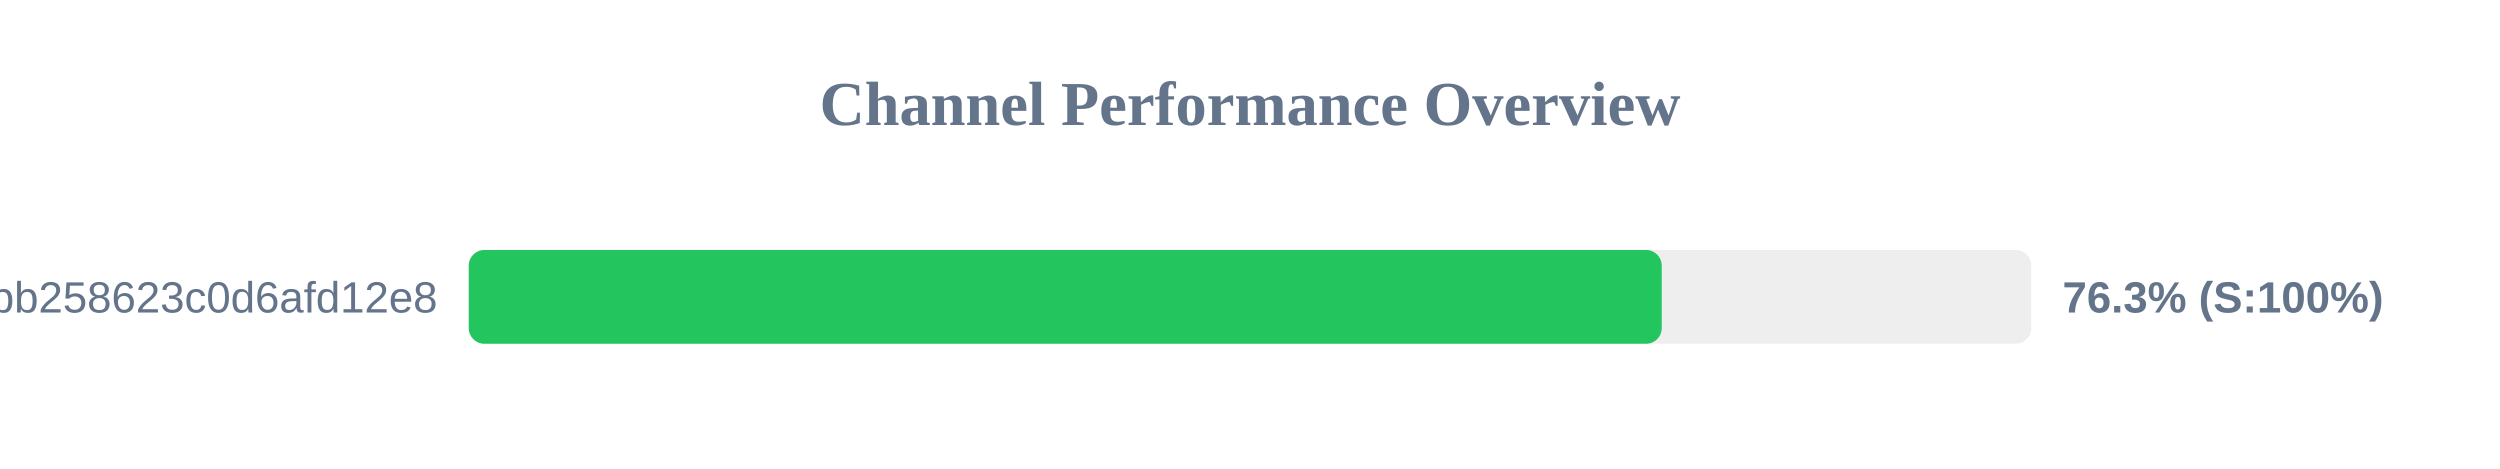
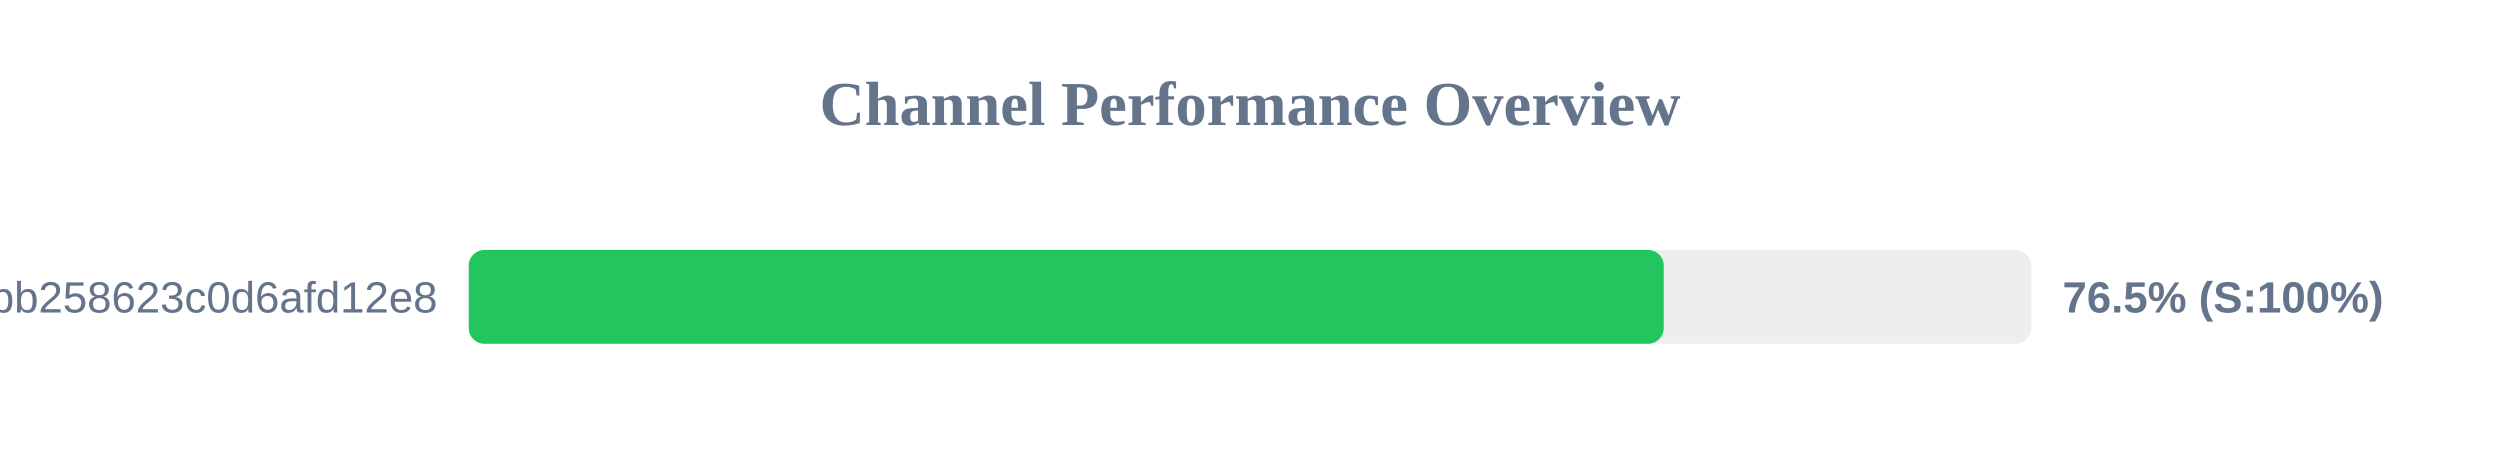
<svg xmlns="http://www.w3.org/2000/svg" width="800" height="150" version="1.1">
  <style>
        .row { font: 14px Arial; fill: #64748b; }
        .score { font: bold 14px Arial; fill: #64748b; }
    </style>
  <text x="400" y="40" text-anchor="middle" font-size="20px" font-weight="bold" fill="#64748b">Channel Performance Overview</text>
  <rect x="150" y="80" width="500" height="30" fill="#eee" rx="5" />
-   <rect x="150" y="80" width="381.75" height="30" fill="#22c55e" rx="5" />
+   <rect x="150" y="80" width="382.4" height="30" fill="#22c55e" rx="5" />
  <text x="140" y="100" text-anchor="end" class="row">subscribe?token=de7669e139184bb258623c0d6afd12e8</text>
-   <text x="660" y="100" text-anchor="start" class="score">76.3% (S:100%)</text>
+   <text x="660" y="100" text-anchor="start" class="score">76.5% (S:100%)</text>
</svg>
